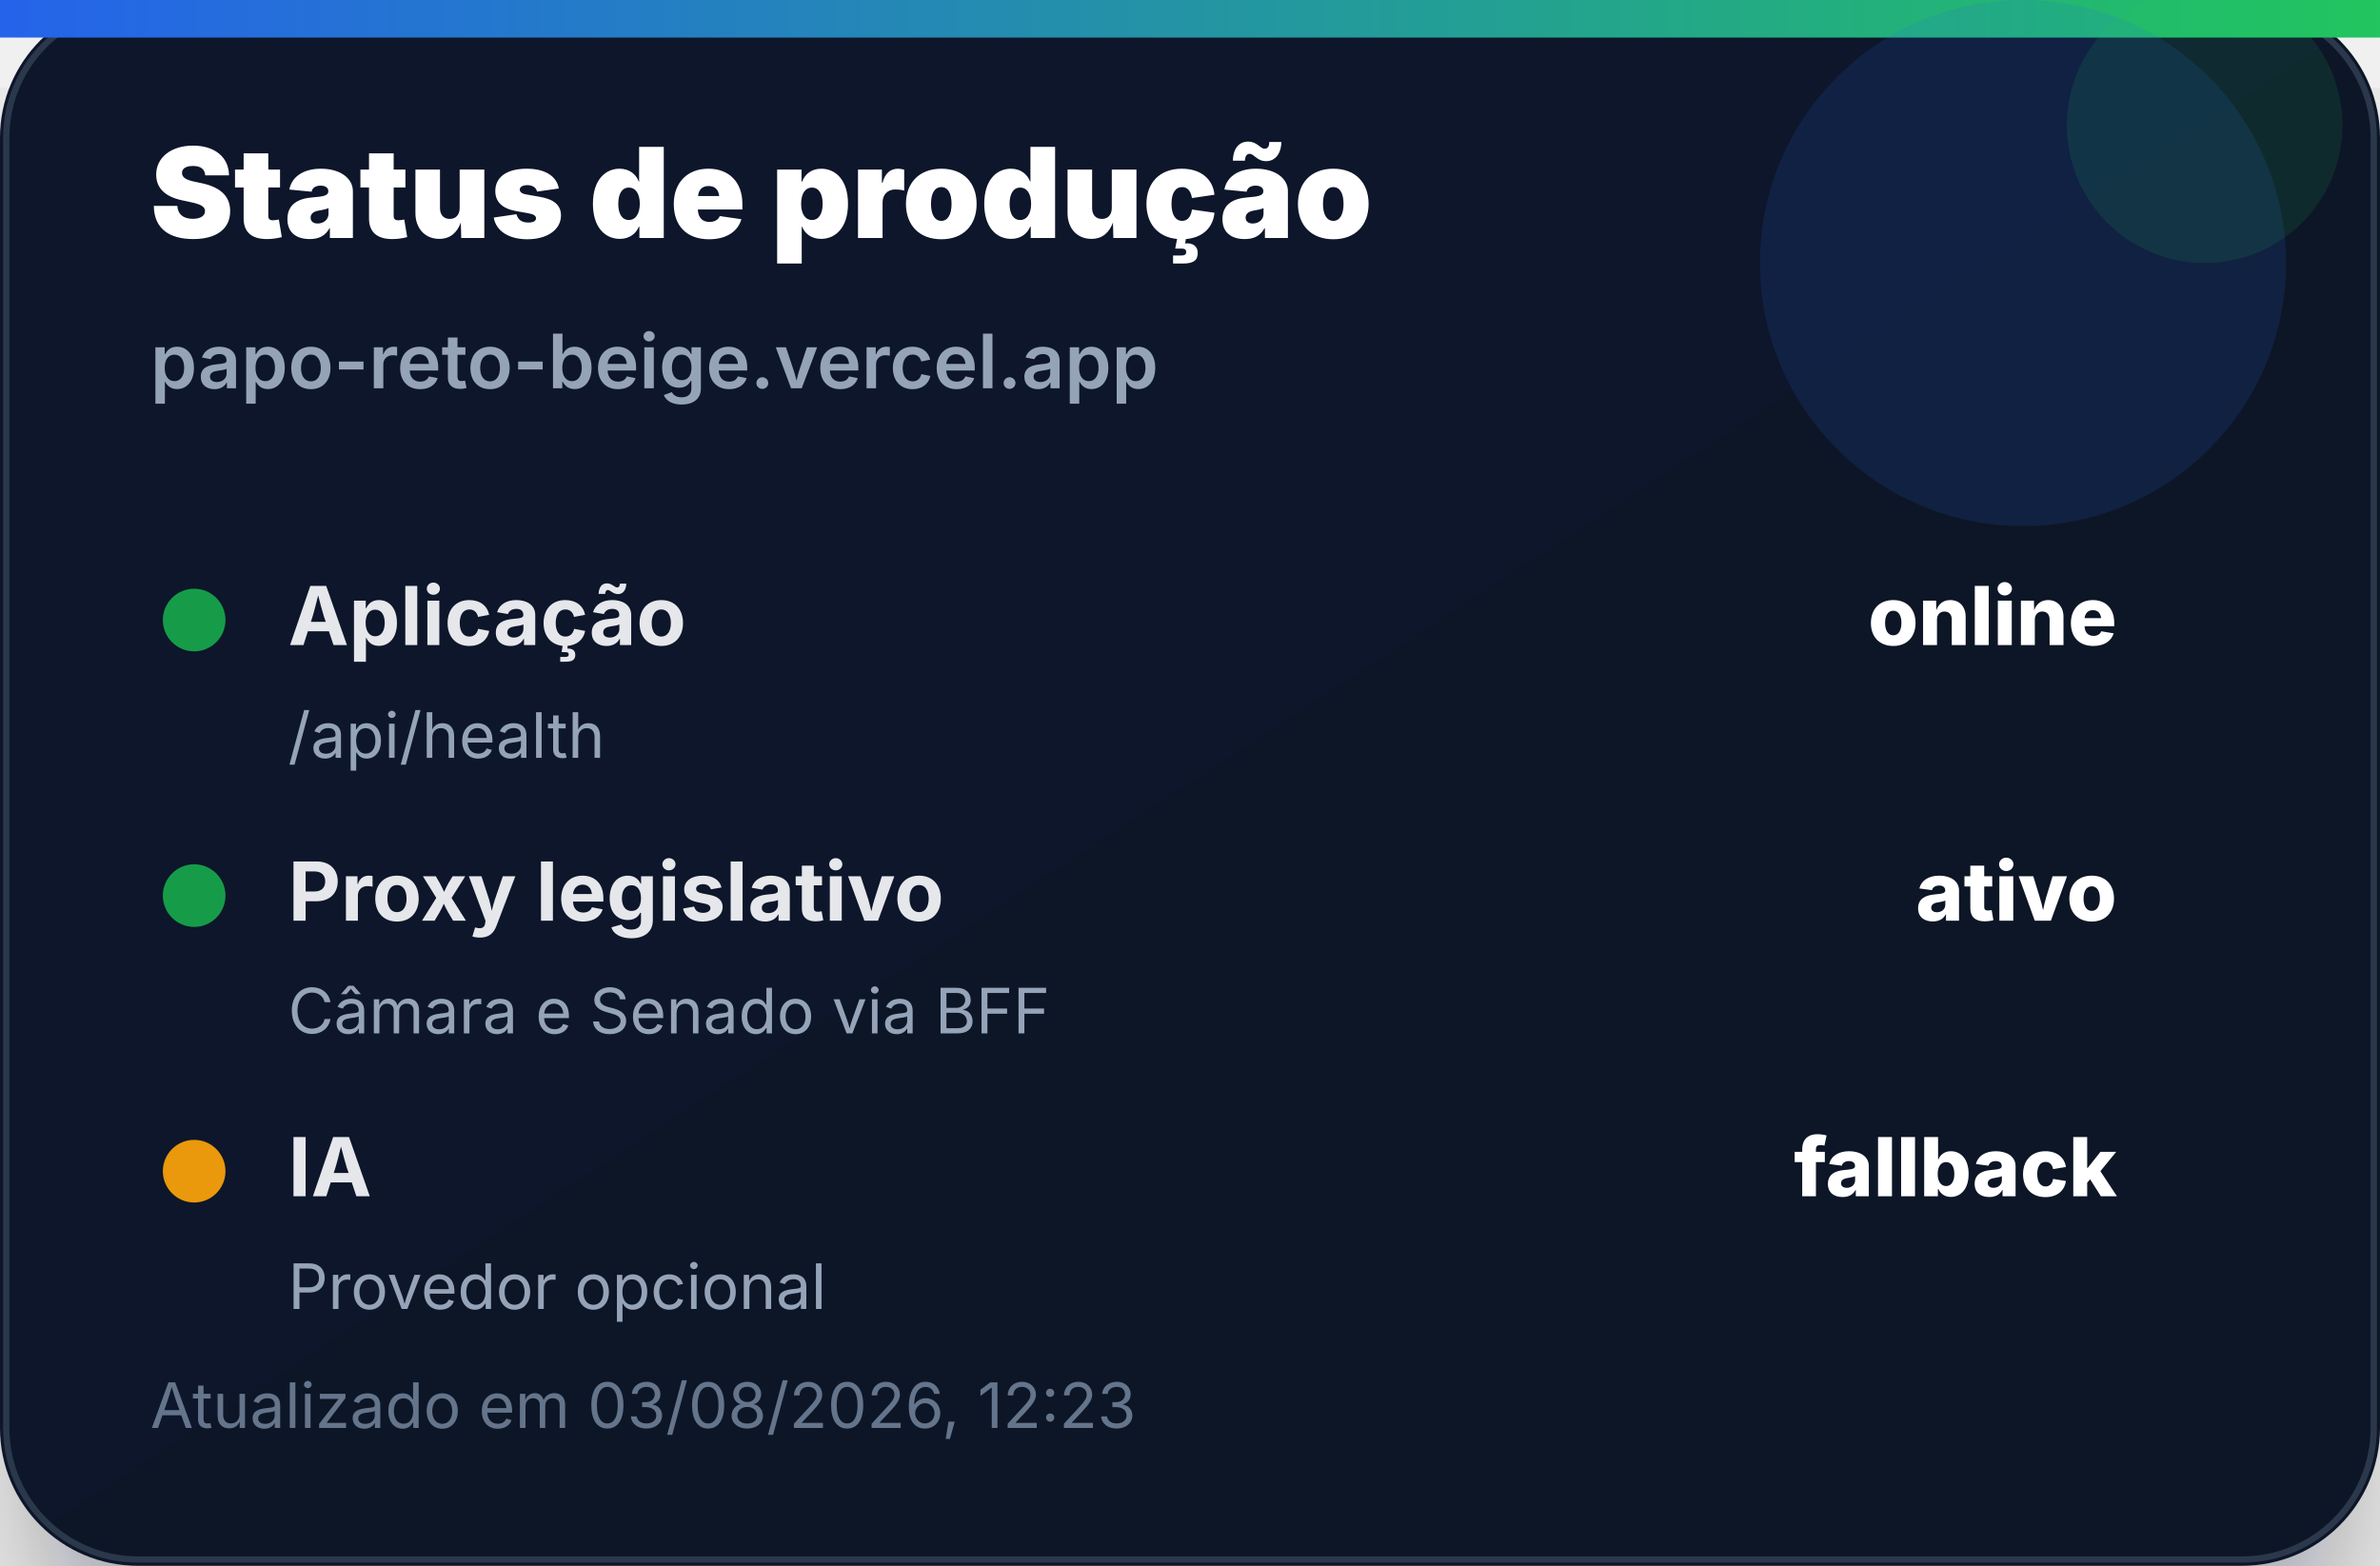
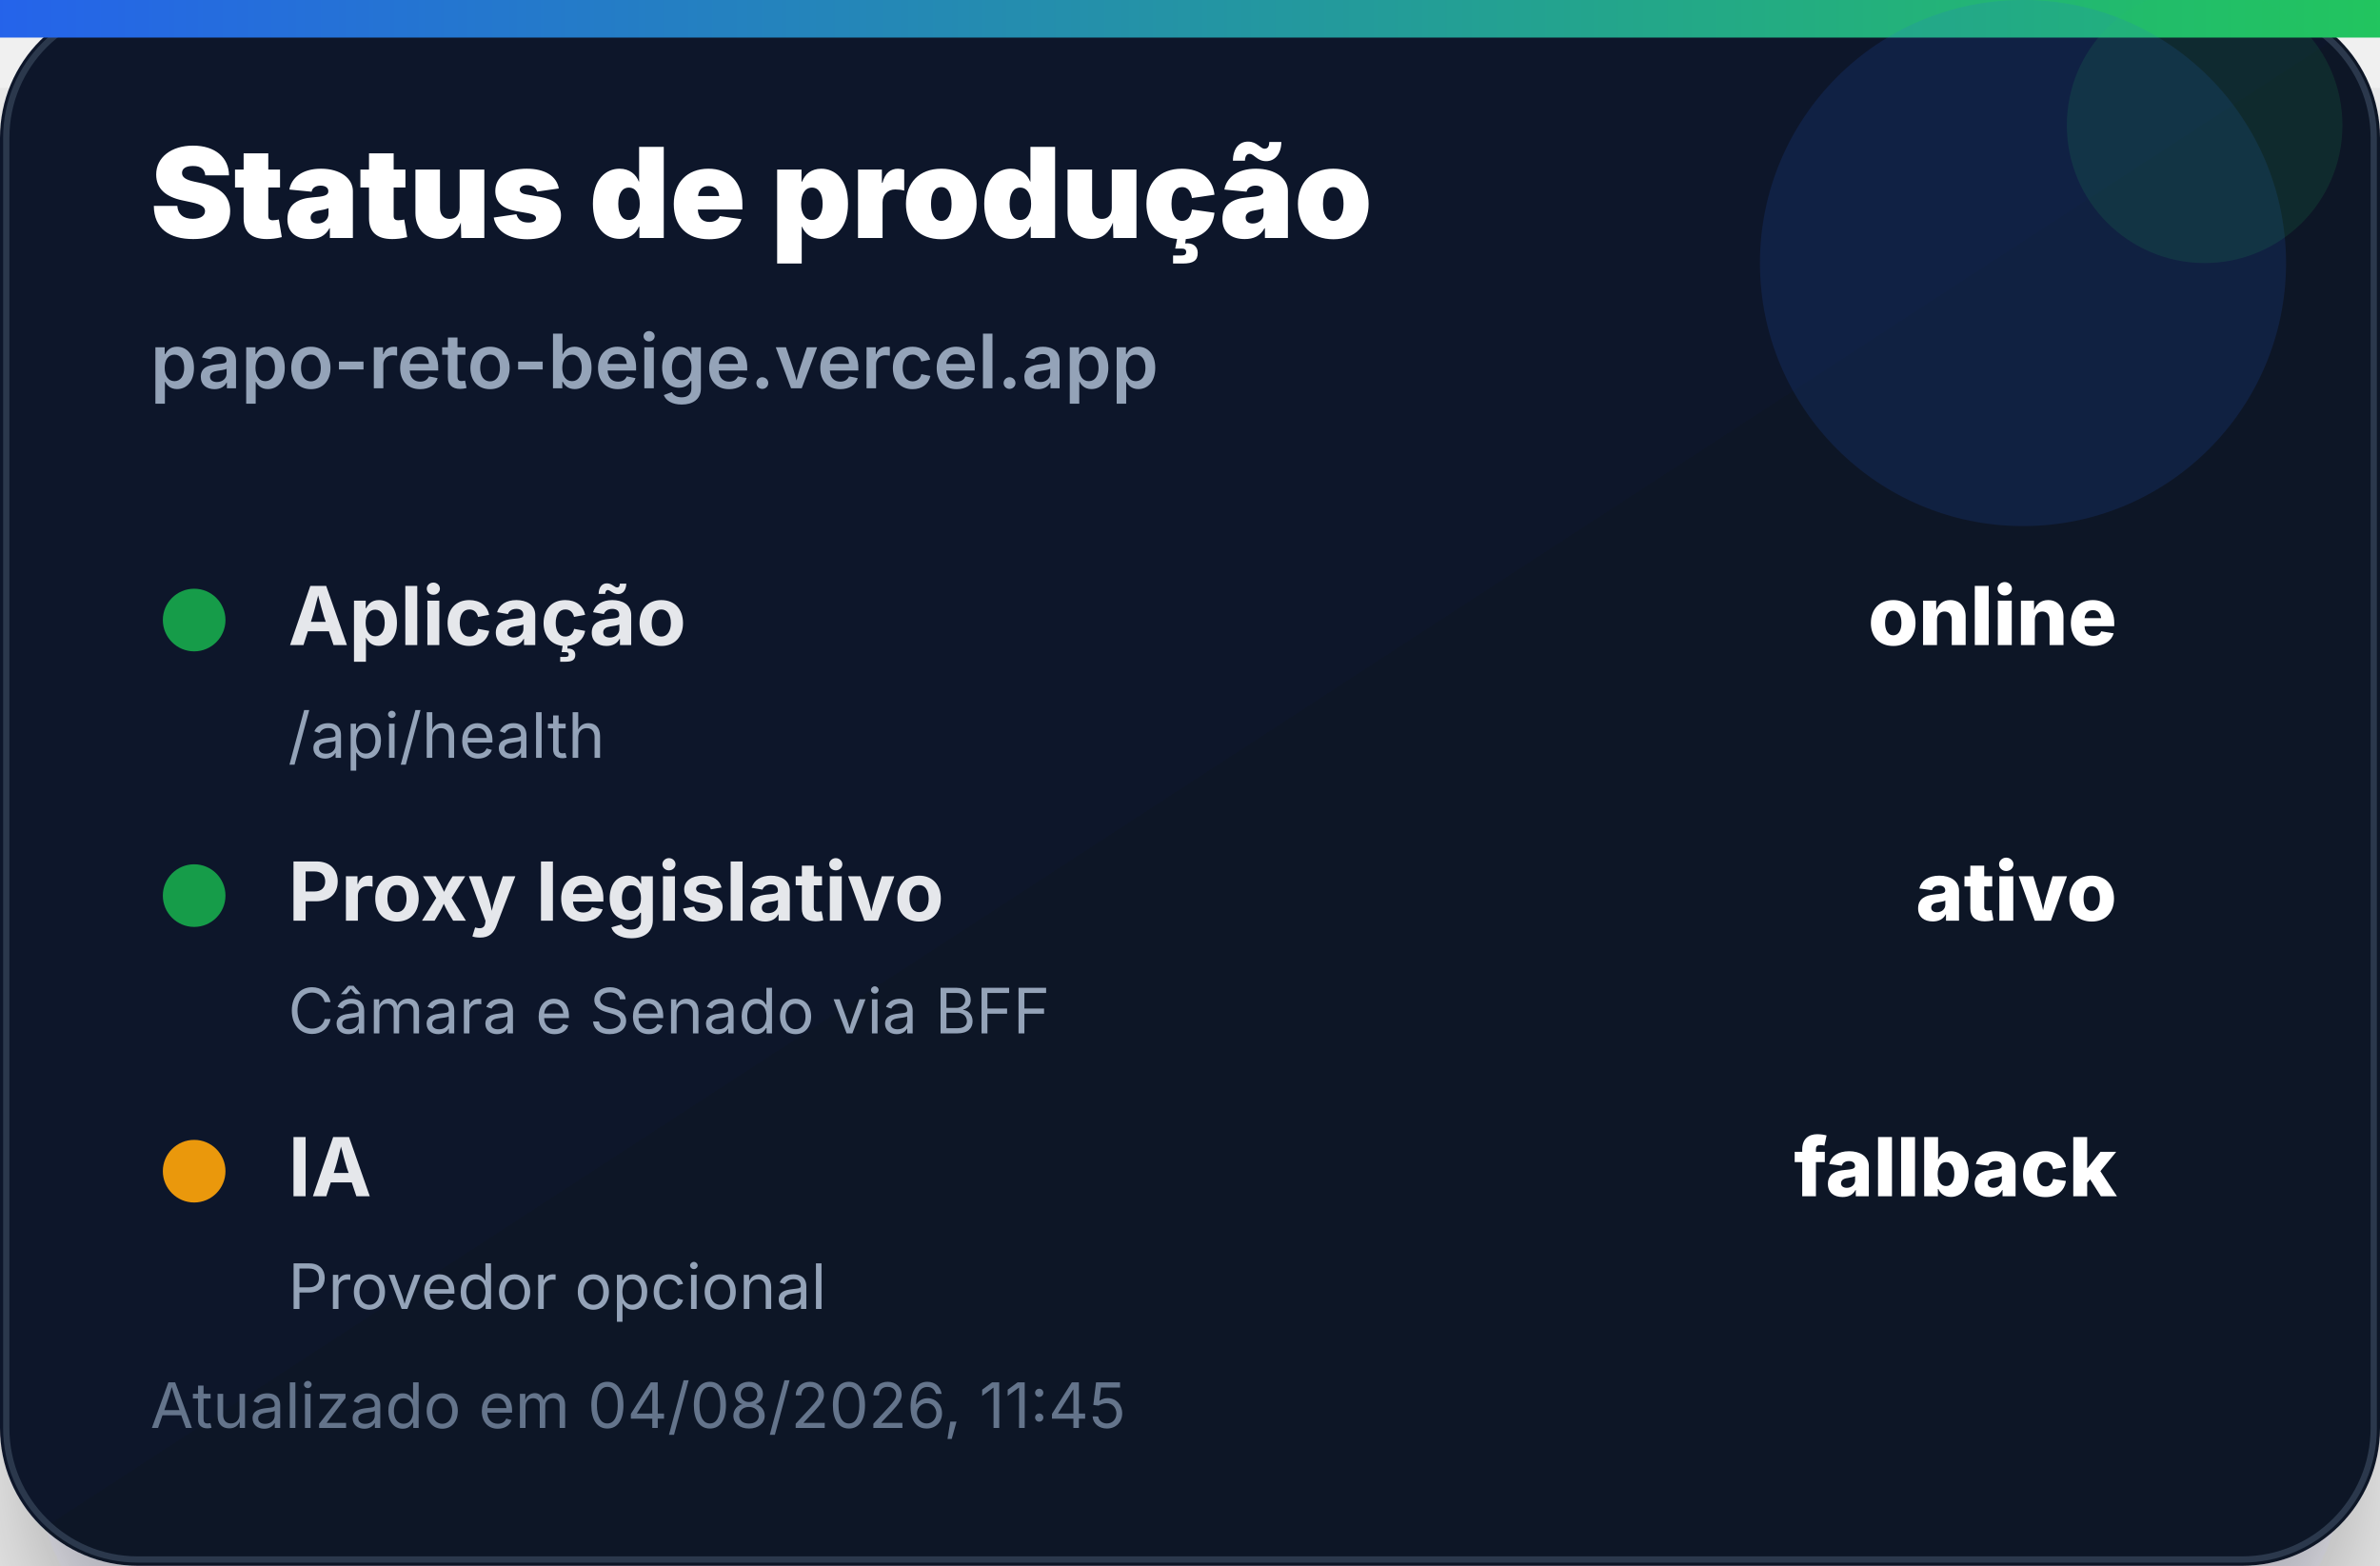
<svg xmlns="http://www.w3.org/2000/svg" width="380" height="250" viewBox="0 0 380 250" role="img" aria-label="Status de produção">
  <defs>
    <linearGradient id="bg" x1="0" x2="1" y1="0" y2="1">
      <stop offset="0%" stop-color="#0f172a" />
      <stop offset="100%" stop-color="#111827" />
    </linearGradient>
    <linearGradient id="accent" x1="0" x2="1">
      <stop offset="0%" stop-color="#2563eb" />
      <stop offset="100%" stop-color="#22c55e" />
    </linearGradient>
    <filter id="shadow" x="-20%" y="-20%" width="140%" height="140%">
      <feDropShadow dx="0" dy="14" stdDeviation="14" flood-color="#020617" flood-opacity="0.35" />
    </filter>
  </defs>
  <rect width="380" height="250" rx="22" fill="url(#bg)" filter="url(#shadow)" />
  <rect x="1" y="1" width="378" height="248" rx="21" fill="none" stroke="#334155" stroke-opacity="0.8" />
  <rect x="0" y="0" width="380" height="6" fill="url(#accent)" />
  <circle cx="323" cy="42" r="42" fill="#2563eb" opacity="0.14" />
  <circle cx="352" cy="20" r="22" fill="#22c55e" opacity="0.12" />
  <text x="24" y="38" font-family="Inter, Segoe UI, Arial, sans-serif" font-size="20" font-weight="900" fill="#ffffff">Status de produção</text>
  <text x="24" y="62" font-family="Inter, Segoe UI, Arial, sans-serif" font-size="12" font-weight="600" fill="#94a3b8">papo-reto-beige.vercel.app</text>
  <g transform="translate(24 92)">
    <circle cx="7" cy="7" r="5" fill="#16a34a" opacity="0.95" />
    <text x="22" y="11" font-family="Inter, Segoe UI, Arial, sans-serif" font-size="13" font-weight="700" fill="#e5e7eb">Aplicação</text>
    <text x="314" y="11" text-anchor="end" font-family="Inter, Segoe UI, Arial, sans-serif" font-size="13" font-weight="800" fill="#ffffff">online</text>
    <text x="22" y="29" font-family="Inter, Segoe UI, Arial, sans-serif" font-size="10" fill="#94a3b8">/api/health</text>
  </g>
  <g transform="translate(24 136)">
    <circle cx="7" cy="7" r="5" fill="#16a34a" opacity="0.95" />
    <text x="22" y="11" font-family="Inter, Segoe UI, Arial, sans-serif" font-size="13" font-weight="700" fill="#e5e7eb">Proxy legislativo</text>
    <text x="314" y="11" text-anchor="end" font-family="Inter, Segoe UI, Arial, sans-serif" font-size="13" font-weight="800" fill="#ffffff">ativo</text>
    <text x="22" y="29" font-family="Inter, Segoe UI, Arial, sans-serif" font-size="10" fill="#94a3b8">Câmara e Senado via BFF</text>
  </g>
  <g transform="translate(24 180)">
    <circle cx="7" cy="7" r="5" fill="#f59e0b" opacity="0.95" />
    <text x="22" y="11" font-family="Inter, Segoe UI, Arial, sans-serif" font-size="13" font-weight="700" fill="#e5e7eb">IA</text>
    <text x="314" y="11" text-anchor="end" font-family="Inter, Segoe UI, Arial, sans-serif" font-size="13" font-weight="800" fill="#ffffff">fallback</text>
    <text x="22" y="29" font-family="Inter, Segoe UI, Arial, sans-serif" font-size="10" fill="#94a3b8">Provedor opcional</text>
  </g>
-   <text x="24" y="228" font-family="Inter, Segoe UI, Arial, sans-serif" font-size="10" fill="#64748b">Atualizado em 03/08/2026, 12:23</text>
+   <text x="24" y="228" font-family="Inter, Segoe UI, Arial, sans-serif" font-size="10" fill="#64748b">Atualizado em 04/08/2026, 11:45</text>
</svg>
